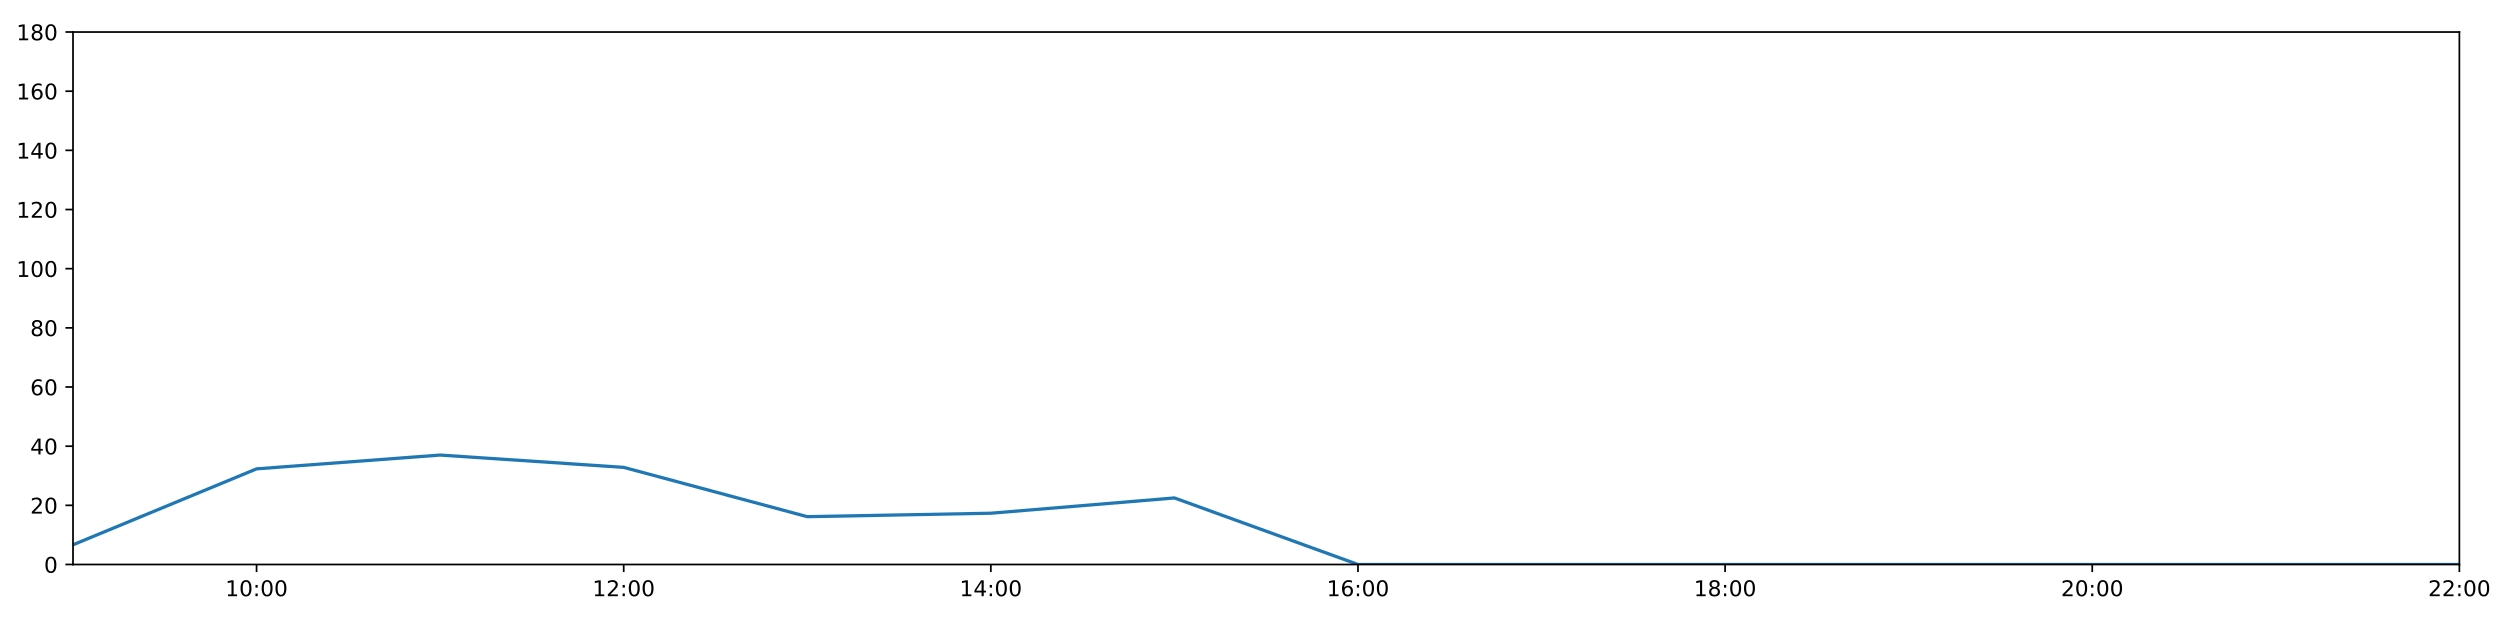
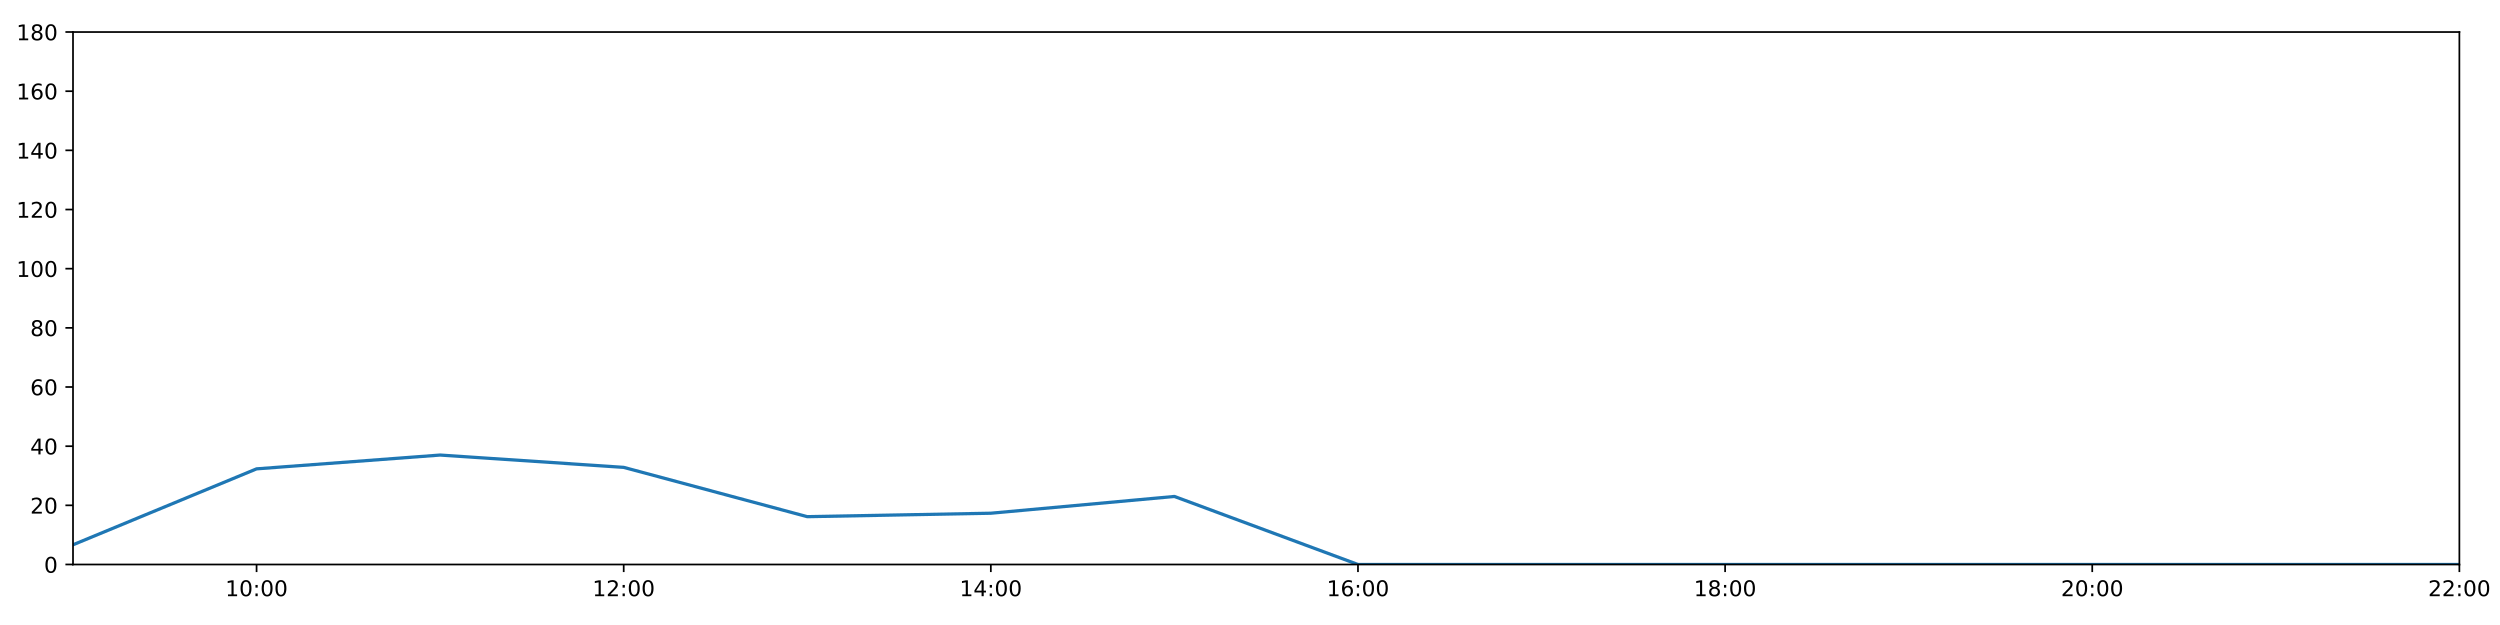
<svg xmlns="http://www.w3.org/2000/svg" xmlns:xlink="http://www.w3.org/1999/xlink" height="288pt" version="1.1" viewBox="0 0 1152 288" width="1152pt">
  <defs>
    <style type="text/css">
*{stroke-linecap:butt;stroke-linejoin:round;}
  </style>
  </defs>
  <g id="figure_1">
    <g id="patch_1">
      <path d="M 0 288  L 1152 288  L 1152 0  L 0 0  z " style="fill:#ffffff;" />
    </g>
    <g id="axes_1">
      <g id="patch_2">
        <path d="M 33.64 260.12  L 1133.28 260.12  L 1133.28 14.76  L 33.64 14.76  z " style="fill:#ffffff;" />
      </g>
      <g id="matplotlib.axis_1">
        <g id="xtick_1">
          <g id="line2d_1">
            <defs>
-               <path d="M 0 0  L 0 3.5  " id="m1107620d28" style="stroke:#000000;stroke-width:0.8;" />
-             </defs>
-             <g>
-               <use style="stroke:#000000;stroke-width:0.8;" x="118.228" xlink:href="#m1107620d28" y="260.12" />
+               <path d="M 0 0  L 0 3.5  " id="m07928dd6e5" style="stroke:#000000;stroke-width:0.8;" />
+             </defs>
+             <g>
+               <use style="stroke:#000000;stroke-width:0.8;" x="118.228" xlink:href="#m07928dd6e5" y="260.12" />
            </g>
          </g>
          <g id="text_1">
            <defs>
              <path d="M 12.406 8.297  L 28.516 8.297  L 28.516 63.922  L 10.984 60.406  L 10.984 69.391  L 28.422 72.906  L 38.281 72.906  L 38.281 8.297  L 54.391 8.297  L 54.391 0  L 12.406 0  z " id="DejaVuSans-49" />
              <path d="M 31.781 66.406  Q 24.172 66.406 20.328 58.906  Q 16.5 51.422 16.5 36.375  Q 16.5 21.391 20.328 13.891  Q 24.172 6.391 31.781 6.391  Q 39.453 6.391 43.281 13.891  Q 47.125 21.391 47.125 36.375  Q 47.125 51.422 43.281 58.906  Q 39.453 66.406 31.781 66.406  z M 31.781 74.219  Q 44.047 74.219 50.516 64.516  Q 56.984 54.828 56.984 36.375  Q 56.984 17.969 50.516 8.266  Q 44.047 -1.422 31.781 -1.422  Q 19.531 -1.422 13.062 8.266  Q 6.594 17.969 6.594 36.375  Q 6.594 54.828 13.062 64.516  Q 19.531 74.219 31.781 74.219  z " id="DejaVuSans-48" />
              <path d="M 11.719 12.406  L 22.016 12.406  L 22.016 0  L 11.719 0  z M 11.719 51.703  L 22.016 51.703  L 22.016 39.312  L 11.719 39.312  z " id="DejaVuSans-58" />
            </defs>
            <g transform="translate(103.8183 274.7184)scale(0.1 -0.1)">
              <use xlink:href="#DejaVuSans-49" />
              <use x="63.623" xlink:href="#DejaVuSans-48" />
              <use x="127.246" xlink:href="#DejaVuSans-58" />
              <use x="160.938" xlink:href="#DejaVuSans-48" />
              <use x="224.561" xlink:href="#DejaVuSans-48" />
            </g>
          </g>
        </g>
        <g id="xtick_2">
          <g id="line2d_2">
            <g>
-               <use style="stroke:#000000;stroke-width:0.8;" x="287.403" xlink:href="#m1107620d28" y="260.12" />
+               <use style="stroke:#000000;stroke-width:0.8;" x="287.403" xlink:href="#m07928dd6e5" y="260.12" />
            </g>
          </g>
          <g id="text_2">
            <defs>
              <path d="M 19.188 8.297  L 53.609 8.297  L 53.609 0  L 7.328 0  L 7.328 8.297  Q 12.938 14.109 22.625 23.891  Q 32.328 33.688 34.812 36.531  Q 39.547 41.844 41.422 45.531  Q 43.312 49.219 43.312 52.781  Q 43.312 58.594 39.234 62.25  Q 35.156 65.922 28.609 65.922  Q 23.969 65.922 18.812 64.312  Q 13.672 62.703 7.812 59.422  L 7.812 69.391  Q 13.766 71.781 18.938 73  Q 24.125 74.219 28.422 74.219  Q 39.75 74.219 46.484 68.547  Q 53.219 62.891 53.219 53.422  Q 53.219 48.922 51.531 44.891  Q 49.859 40.875 45.406 35.406  Q 44.188 33.984 37.641 27.219  Q 31.109 20.453 19.188 8.297  z " id="DejaVuSans-50" />
            </defs>
            <g transform="translate(272.9937 274.7184)scale(0.1 -0.1)">
              <use xlink:href="#DejaVuSans-49" />
              <use x="63.623" xlink:href="#DejaVuSans-50" />
              <use x="127.246" xlink:href="#DejaVuSans-58" />
              <use x="160.938" xlink:href="#DejaVuSans-48" />
              <use x="224.561" xlink:href="#DejaVuSans-48" />
            </g>
          </g>
        </g>
        <g id="xtick_3">
          <g id="line2d_3">
            <g>
-               <use style="stroke:#000000;stroke-width:0.8;" x="456.578" xlink:href="#m1107620d28" y="260.12" />
+               <use style="stroke:#000000;stroke-width:0.8;" x="456.578" xlink:href="#m07928dd6e5" y="260.12" />
            </g>
          </g>
          <g id="text_3">
            <defs>
              <path d="M 37.797 64.312  L 12.891 25.391  L 37.797 25.391  z M 35.203 72.906  L 47.609 72.906  L 47.609 25.391  L 58.016 25.391  L 58.016 17.188  L 47.609 17.188  L 47.609 0  L 37.797 0  L 37.797 17.188  L 4.891 17.188  L 4.891 26.703  z " id="DejaVuSans-52" />
            </defs>
            <g transform="translate(442.1691 274.7184)scale(0.1 -0.1)">
              <use xlink:href="#DejaVuSans-49" />
              <use x="63.623" xlink:href="#DejaVuSans-52" />
              <use x="127.246" xlink:href="#DejaVuSans-58" />
              <use x="160.938" xlink:href="#DejaVuSans-48" />
              <use x="224.561" xlink:href="#DejaVuSans-48" />
            </g>
          </g>
        </g>
        <g id="xtick_4">
          <g id="line2d_4">
            <g>
-               <use style="stroke:#000000;stroke-width:0.8;" x="625.754" xlink:href="#m1107620d28" y="260.12" />
+               <use style="stroke:#000000;stroke-width:0.8;" x="625.754" xlink:href="#m07928dd6e5" y="260.12" />
            </g>
          </g>
          <g id="text_4">
            <defs>
              <path d="M 33.016 40.375  Q 26.375 40.375 22.484 35.828  Q 18.609 31.297 18.609 23.391  Q 18.609 15.531 22.484 10.953  Q 26.375 6.391 33.016 6.391  Q 39.656 6.391 43.531 10.953  Q 47.406 15.531 47.406 23.391  Q 47.406 31.297 43.531 35.828  Q 39.656 40.375 33.016 40.375  z M 52.594 71.297  L 52.594 62.312  Q 48.875 64.062 45.094 64.984  Q 41.312 65.922 37.594 65.922  Q 27.828 65.922 22.672 59.328  Q 17.531 52.734 16.797 39.406  Q 19.672 43.656 24.016 45.922  Q 28.375 48.188 33.594 48.188  Q 44.578 48.188 50.953 41.516  Q 57.328 34.859 57.328 23.391  Q 57.328 12.156 50.688 5.359  Q 44.047 -1.422 33.016 -1.422  Q 20.359 -1.422 13.672 8.266  Q 6.984 17.969 6.984 36.375  Q 6.984 53.656 15.188 63.938  Q 23.391 74.219 37.203 74.219  Q 40.922 74.219 44.703 73.484  Q 48.484 72.75 52.594 71.297  z " id="DejaVuSans-54" />
            </defs>
            <g transform="translate(611.3445 274.7184)scale(0.1 -0.1)">
              <use xlink:href="#DejaVuSans-49" />
              <use x="63.623" xlink:href="#DejaVuSans-54" />
              <use x="127.246" xlink:href="#DejaVuSans-58" />
              <use x="160.938" xlink:href="#DejaVuSans-48" />
              <use x="224.561" xlink:href="#DejaVuSans-48" />
            </g>
          </g>
        </g>
        <g id="xtick_5">
          <g id="line2d_5">
            <g>
-               <use style="stroke:#000000;stroke-width:0.8;" x="794.929" xlink:href="#m1107620d28" y="260.12" />
+               <use style="stroke:#000000;stroke-width:0.8;" x="794.929" xlink:href="#m07928dd6e5" y="260.12" />
            </g>
          </g>
          <g id="text_5">
            <defs>
              <path d="M 31.781 34.625  Q 24.75 34.625 20.719 30.859  Q 16.703 27.094 16.703 20.516  Q 16.703 13.922 20.719 10.156  Q 24.75 6.391 31.781 6.391  Q 38.812 6.391 42.859 10.172  Q 46.922 13.969 46.922 20.516  Q 46.922 27.094 42.891 30.859  Q 38.875 34.625 31.781 34.625  z M 21.922 38.812  Q 15.578 40.375 12.031 44.719  Q 8.5 49.078 8.5 55.328  Q 8.5 64.062 14.719 69.141  Q 20.953 74.219 31.781 74.219  Q 42.672 74.219 48.875 69.141  Q 55.078 64.062 55.078 55.328  Q 55.078 49.078 51.531 44.719  Q 48 40.375 41.703 38.812  Q 48.828 37.156 52.797 32.312  Q 56.781 27.484 56.781 20.516  Q 56.781 9.906 50.312 4.234  Q 43.844 -1.422 31.781 -1.422  Q 19.734 -1.422 13.25 4.234  Q 6.781 9.906 6.781 20.516  Q 6.781 27.484 10.781 32.312  Q 14.797 37.156 21.922 38.812  z M 18.312 54.391  Q 18.312 48.734 21.844 45.562  Q 25.391 42.391 31.781 42.391  Q 38.141 42.391 41.719 45.562  Q 45.312 48.734 45.312 54.391  Q 45.312 60.062 41.719 63.234  Q 38.141 66.406 31.781 66.406  Q 25.391 66.406 21.844 63.234  Q 18.312 60.062 18.312 54.391  z " id="DejaVuSans-56" />
            </defs>
            <g transform="translate(780.5199 274.7184)scale(0.1 -0.1)">
              <use xlink:href="#DejaVuSans-49" />
              <use x="63.623" xlink:href="#DejaVuSans-56" />
              <use x="127.246" xlink:href="#DejaVuSans-58" />
              <use x="160.938" xlink:href="#DejaVuSans-48" />
              <use x="224.561" xlink:href="#DejaVuSans-48" />
            </g>
          </g>
        </g>
        <g id="xtick_6">
          <g id="line2d_6">
            <g>
-               <use style="stroke:#000000;stroke-width:0.8;" x="964.105" xlink:href="#m1107620d28" y="260.12" />
+               <use style="stroke:#000000;stroke-width:0.8;" x="964.105" xlink:href="#m07928dd6e5" y="260.12" />
            </g>
          </g>
          <g id="text_6">
            <g transform="translate(949.6952 274.7184)scale(0.1 -0.1)">
              <use xlink:href="#DejaVuSans-50" />
              <use x="63.623" xlink:href="#DejaVuSans-48" />
              <use x="127.246" xlink:href="#DejaVuSans-58" />
              <use x="160.938" xlink:href="#DejaVuSans-48" />
              <use x="224.561" xlink:href="#DejaVuSans-48" />
            </g>
          </g>
        </g>
        <g id="xtick_7">
          <g id="line2d_7">
            <g>
-               <use style="stroke:#000000;stroke-width:0.8;" x="1133.28" xlink:href="#m1107620d28" y="260.12" />
+               <use style="stroke:#000000;stroke-width:0.8;" x="1133.28" xlink:href="#m07928dd6e5" y="260.12" />
            </g>
          </g>
          <g id="text_7">
            <g transform="translate(1118.871 274.7184)scale(0.1 -0.1)">
              <use xlink:href="#DejaVuSans-50" />
              <use x="63.623" xlink:href="#DejaVuSans-50" />
              <use x="127.246" xlink:href="#DejaVuSans-58" />
              <use x="160.938" xlink:href="#DejaVuSans-48" />
              <use x="224.561" xlink:href="#DejaVuSans-48" />
            </g>
          </g>
        </g>
      </g>
      <g id="matplotlib.axis_2">
        <g id="ytick_1">
          <g id="line2d_8">
            <defs>
-               <path d="M 0 0  L -3.5 0  " id="me18a464d3a" style="stroke:#000000;stroke-width:0.8;" />
-             </defs>
-             <g>
-               <use style="stroke:#000000;stroke-width:0.8;" x="33.64" xlink:href="#me18a464d3a" y="260.12" />
+               <path d="M 0 0  L -3.5 0  " id="meb4154a61e" style="stroke:#000000;stroke-width:0.8;" />
+             </defs>
+             <g>
+               <use style="stroke:#000000;stroke-width:0.8;" x="33.64" xlink:href="#meb4154a61e" y="260.12" />
            </g>
          </g>
          <g id="text_8">
            <g transform="translate(20.2775 263.9192)scale(0.1 -0.1)">
              <use xlink:href="#DejaVuSans-48" />
            </g>
          </g>
        </g>
        <g id="ytick_2">
          <g id="line2d_9">
            <g>
-               <use style="stroke:#000000;stroke-width:0.8;" x="33.64" xlink:href="#me18a464d3a" y="232.858" />
+               <use style="stroke:#000000;stroke-width:0.8;" x="33.64" xlink:href="#meb4154a61e" y="232.858" />
            </g>
          </g>
          <g id="text_9">
            <g transform="translate(13.915 236.657)scale(0.1 -0.1)">
              <use xlink:href="#DejaVuSans-50" />
              <use x="63.623" xlink:href="#DejaVuSans-48" />
            </g>
          </g>
        </g>
        <g id="ytick_3">
          <g id="line2d_10">
            <g>
-               <use style="stroke:#000000;stroke-width:0.8;" x="33.64" xlink:href="#me18a464d3a" y="205.596" />
+               <use style="stroke:#000000;stroke-width:0.8;" x="33.64" xlink:href="#meb4154a61e" y="205.596" />
            </g>
          </g>
          <g id="text_10">
            <g transform="translate(13.915 209.3948)scale(0.1 -0.1)">
              <use xlink:href="#DejaVuSans-52" />
              <use x="63.623" xlink:href="#DejaVuSans-48" />
            </g>
          </g>
        </g>
        <g id="ytick_4">
          <g id="line2d_11">
            <g>
-               <use style="stroke:#000000;stroke-width:0.8;" x="33.64" xlink:href="#me18a464d3a" y="178.333" />
+               <use style="stroke:#000000;stroke-width:0.8;" x="33.64" xlink:href="#meb4154a61e" y="178.333" />
            </g>
          </g>
          <g id="text_11">
            <g transform="translate(13.915 182.1326)scale(0.1 -0.1)">
              <use xlink:href="#DejaVuSans-54" />
              <use x="63.623" xlink:href="#DejaVuSans-48" />
            </g>
          </g>
        </g>
        <g id="ytick_5">
          <g id="line2d_12">
            <g>
-               <use style="stroke:#000000;stroke-width:0.8;" x="33.64" xlink:href="#me18a464d3a" y="151.071" />
+               <use style="stroke:#000000;stroke-width:0.8;" x="33.64" xlink:href="#meb4154a61e" y="151.071" />
            </g>
          </g>
          <g id="text_12">
            <g transform="translate(13.915 154.8703)scale(0.1 -0.1)">
              <use xlink:href="#DejaVuSans-56" />
              <use x="63.623" xlink:href="#DejaVuSans-48" />
            </g>
          </g>
        </g>
        <g id="ytick_6">
          <g id="line2d_13">
            <g>
-               <use style="stroke:#000000;stroke-width:0.8;" x="33.64" xlink:href="#me18a464d3a" y="123.809" />
+               <use style="stroke:#000000;stroke-width:0.8;" x="33.64" xlink:href="#meb4154a61e" y="123.809" />
            </g>
          </g>
          <g id="text_13">
            <g transform="translate(7.5525 127.6081)scale(0.1 -0.1)">
              <use xlink:href="#DejaVuSans-49" />
              <use x="63.623" xlink:href="#DejaVuSans-48" />
              <use x="127.246" xlink:href="#DejaVuSans-48" />
            </g>
          </g>
        </g>
        <g id="ytick_7">
          <g id="line2d_14">
            <g>
-               <use style="stroke:#000000;stroke-width:0.8;" x="33.64" xlink:href="#me18a464d3a" y="96.547" />
+               <use style="stroke:#000000;stroke-width:0.8;" x="33.64" xlink:href="#meb4154a61e" y="96.547" />
            </g>
          </g>
          <g id="text_14">
            <g transform="translate(7.5525 100.3459)scale(0.1 -0.1)">
              <use xlink:href="#DejaVuSans-49" />
              <use x="63.623" xlink:href="#DejaVuSans-50" />
              <use x="127.246" xlink:href="#DejaVuSans-48" />
            </g>
          </g>
        </g>
        <g id="ytick_8">
          <g id="line2d_15">
            <g>
-               <use style="stroke:#000000;stroke-width:0.8;" x="33.64" xlink:href="#me18a464d3a" y="69.284" />
+               <use style="stroke:#000000;stroke-width:0.8;" x="33.64" xlink:href="#meb4154a61e" y="69.284" />
            </g>
          </g>
          <g id="text_15">
            <g transform="translate(7.5525 73.08366)scale(0.1 -0.1)">
              <use xlink:href="#DejaVuSans-49" />
              <use x="63.623" xlink:href="#DejaVuSans-52" />
              <use x="127.246" xlink:href="#DejaVuSans-48" />
            </g>
          </g>
        </g>
        <g id="ytick_9">
          <g id="line2d_16">
            <g>
-               <use style="stroke:#000000;stroke-width:0.8;" x="33.64" xlink:href="#me18a464d3a" y="42.022" />
+               <use style="stroke:#000000;stroke-width:0.8;" x="33.64" xlink:href="#meb4154a61e" y="42.022" />
            </g>
          </g>
          <g id="text_16">
            <g transform="translate(7.5525 45.82144)scale(0.1 -0.1)">
              <use xlink:href="#DejaVuSans-49" />
              <use x="63.623" xlink:href="#DejaVuSans-54" />
              <use x="127.246" xlink:href="#DejaVuSans-48" />
            </g>
          </g>
        </g>
        <g id="ytick_10">
          <g id="line2d_17">
            <g>
-               <use style="stroke:#000000;stroke-width:0.8;" x="33.64" xlink:href="#me18a464d3a" y="14.76" />
+               <use style="stroke:#000000;stroke-width:0.8;" x="33.64" xlink:href="#meb4154a61e" y="14.76" />
            </g>
          </g>
          <g id="text_17">
            <g transform="translate(7.5525 18.55922)scale(0.1 -0.1)">
              <use xlink:href="#DejaVuSans-49" />
              <use x="63.623" xlink:href="#DejaVuSans-56" />
              <use x="127.246" xlink:href="#DejaVuSans-48" />
            </g>
          </g>
        </g>
      </g>
      <g id="line2d_18">
-         <path clip-path="url(#p3b2bca214d)" d="M 33.64 251.033  L 118.228 216.046  L 202.815 209.685  L 287.403 215.365  L 371.991 238.083  L 456.578 236.493  L 541.166 229.45  L 625.754 260.12  L 710.342 260.12  L 794.929 260.12  L 879.517 260.12  L 964.105 260.12  L 1048.692 260.12  L 1133.28 260.12  " style="fill:none;stroke:#1f77b4;stroke-linecap:square;stroke-width:1.5;" />
+         <path clip-path="url(#p4da1220a23)" d="M 33.64 251.033  L 118.228 216.046  L 202.815 209.685  L 287.403 215.365  L 371.991 238.083  L 456.578 236.493  L 541.166 228.768  L 625.754 260.12  L 710.342 260.12  L 794.929 260.12  L 879.517 260.12  L 964.105 260.12  L 1048.692 260.12  L 1133.28 260.12  " style="fill:none;stroke:#1f77b4;stroke-linecap:square;stroke-width:1.5;" />
      </g>
      <g id="patch_3">
        <path d="M 33.64 260.12  L 33.64 14.76  " style="fill:none;stroke:#000000;stroke-linecap:square;stroke-linejoin:miter;stroke-width:0.8;" />
      </g>
      <g id="patch_4">
        <path d="M 1133.28 260.12  L 1133.28 14.76  " style="fill:none;stroke:#000000;stroke-linecap:square;stroke-linejoin:miter;stroke-width:0.8;" />
      </g>
      <g id="patch_5">
        <path d="M 33.64 260.12  L 1133.28 260.12  " style="fill:none;stroke:#000000;stroke-linecap:square;stroke-linejoin:miter;stroke-width:0.8;" />
      </g>
      <g id="patch_6">
        <path d="M 33.64 14.76  L 1133.28 14.76  " style="fill:none;stroke:#000000;stroke-linecap:square;stroke-linejoin:miter;stroke-width:0.8;" />
      </g>
    </g>
  </g>
  <defs>
-     <clipPath id="p3b2bca214d">
+     <clipPath id="p4da1220a23">
      <rect height="245.36" width="1099.64" x="33.64" y="14.76" />
    </clipPath>
  </defs>
</svg>
